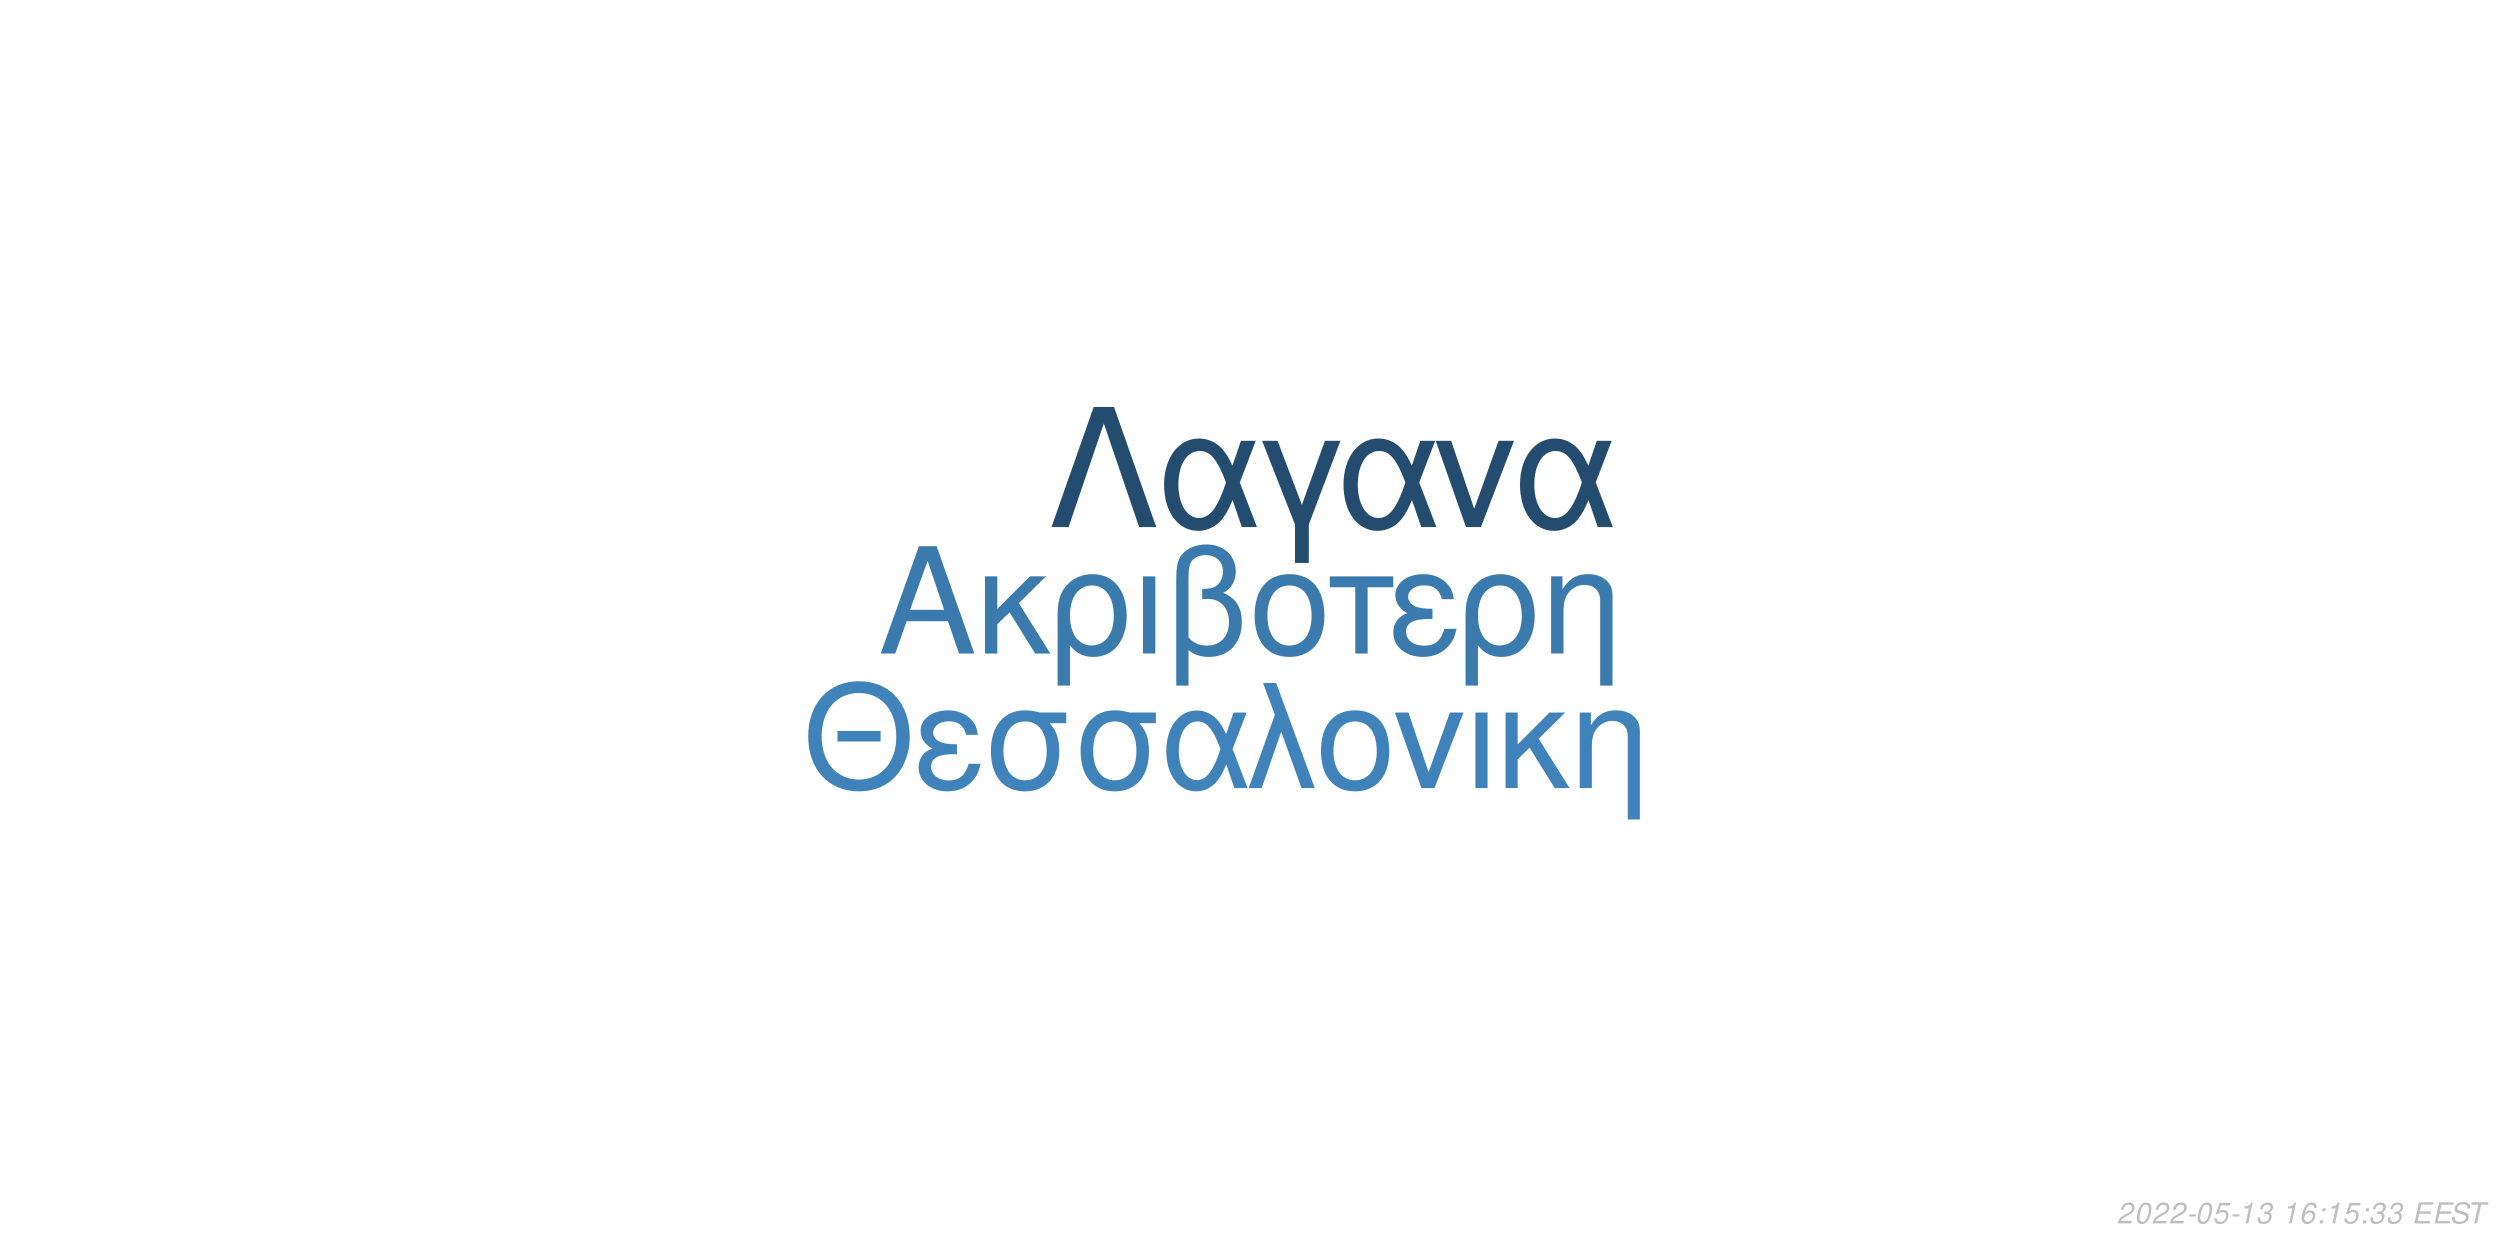
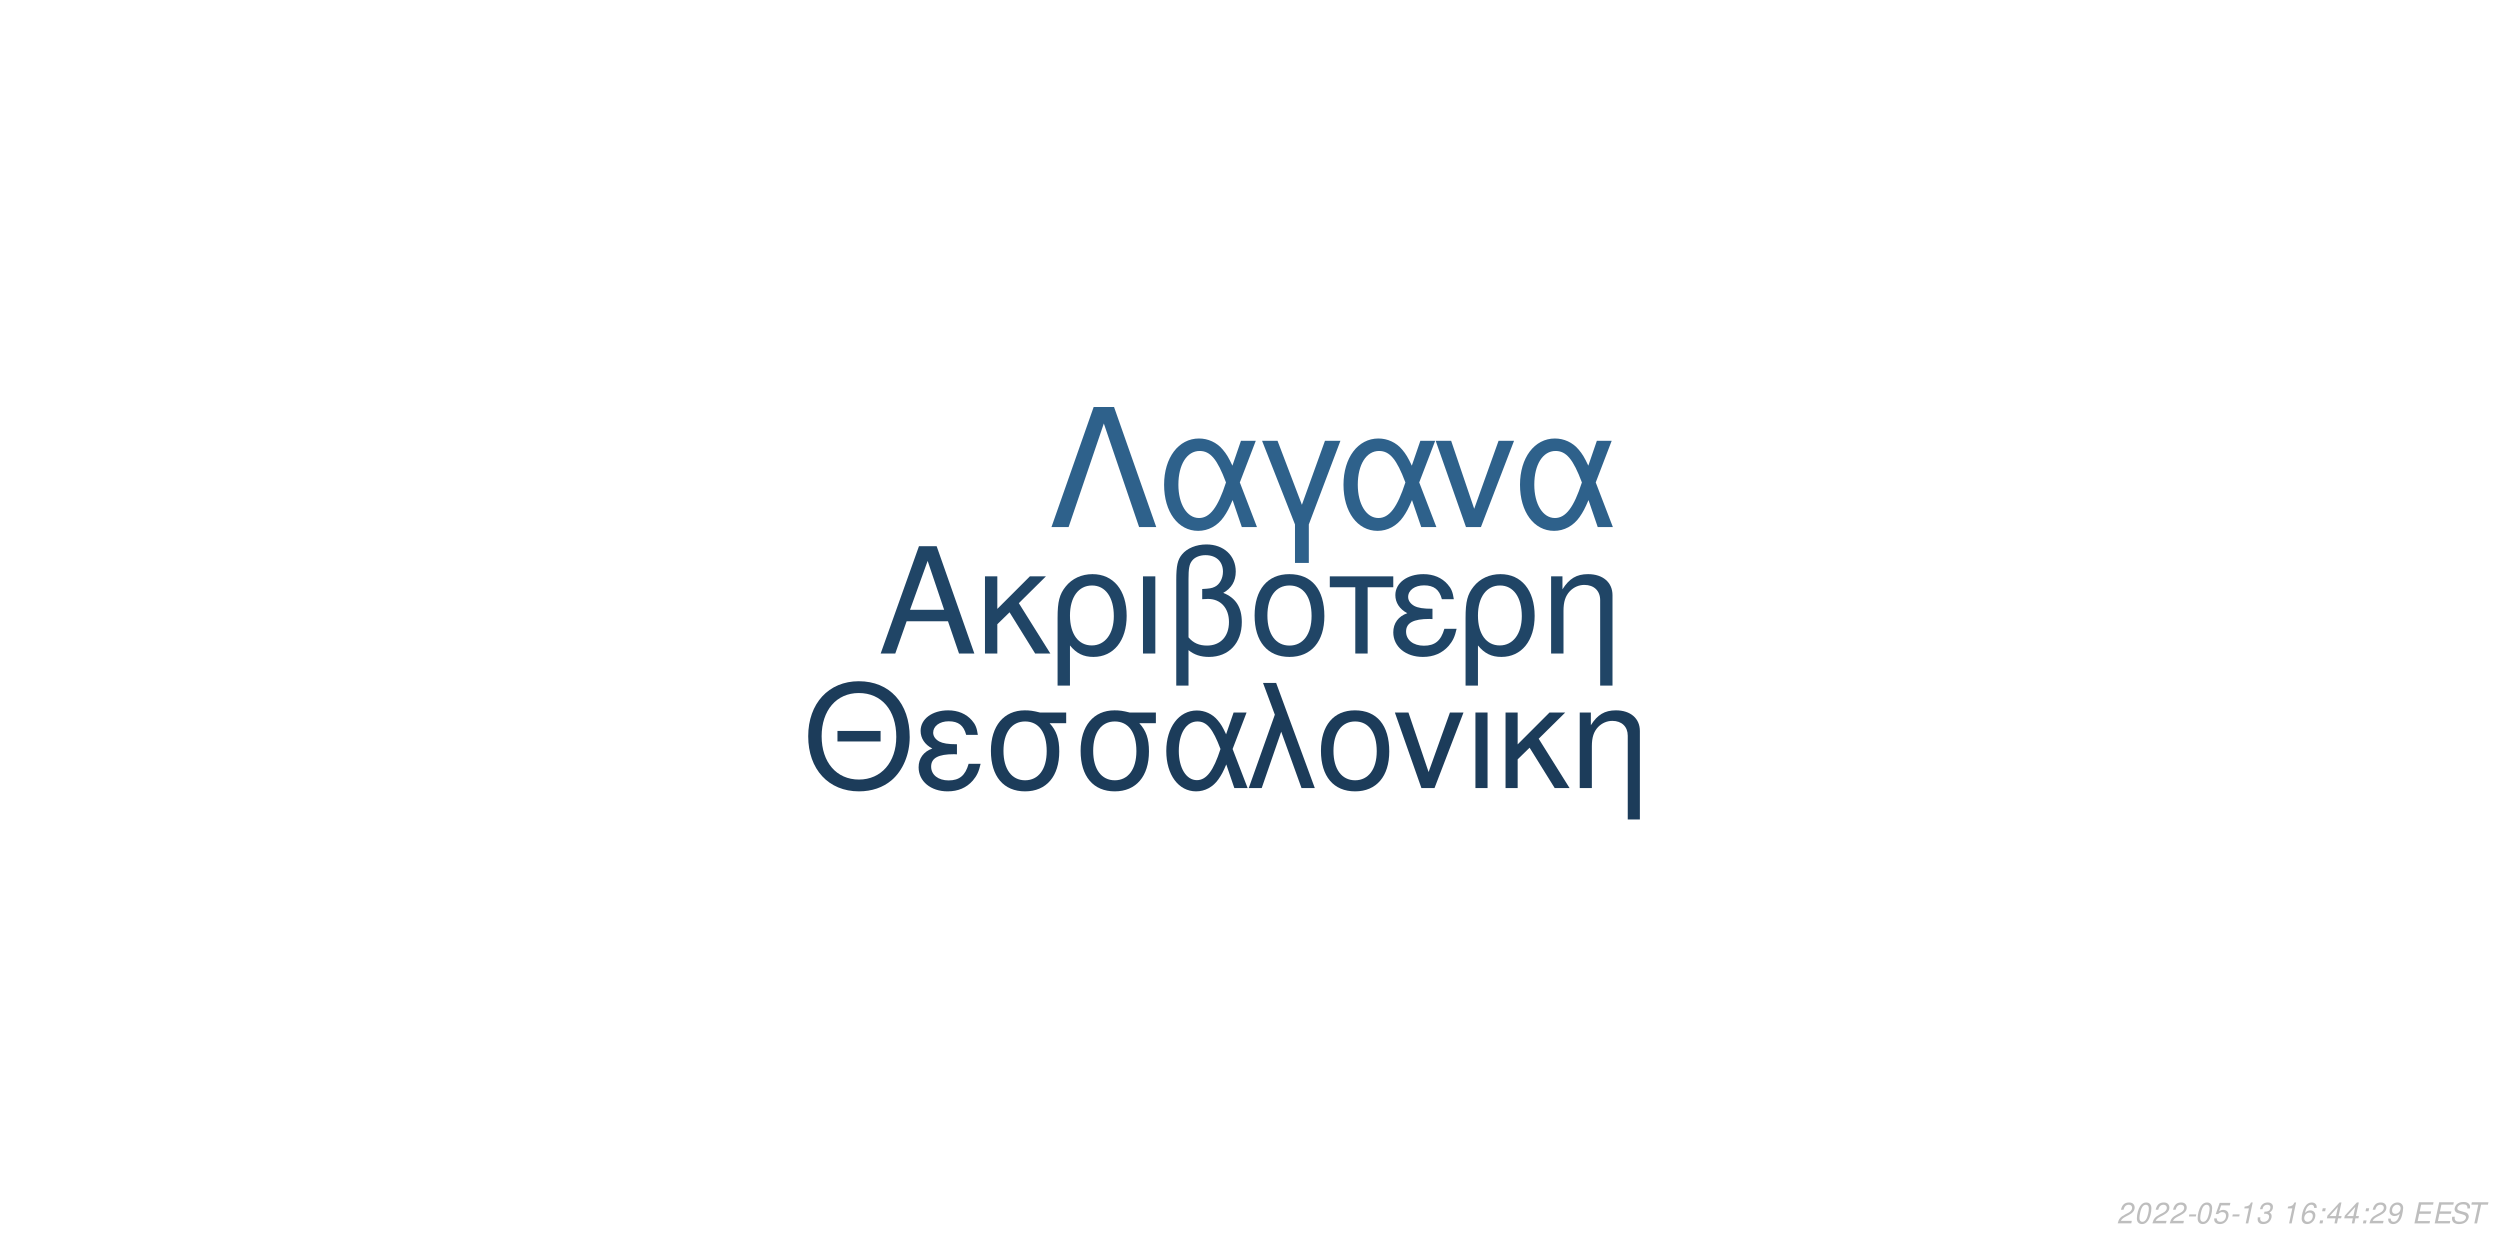
<svg xmlns="http://www.w3.org/2000/svg" xmlns:xlink="http://www.w3.org/1999/xlink" width="864pt" height="432pt" viewBox="0 0 864 432" version="1.1">
  <defs>
    <g>
      <symbol overflow="visible" id="glyph0-0">
        <path style="stroke:none;" d="" />
      </symbol>
      <symbol overflow="visible" id="glyph0-1">
        <path style="stroke:none;" d="M 24.125 -11.141 L 27.938 0 L 33.234 0 L 20.203 -37.094 L 14.094 -37.094 L 0.859 0 L 5.906 0 L 9.828 -11.141 Z M 22.797 -15.109 L 11 -15.109 L 17.094 -32.016 Z M 22.797 -15.109 " />
      </symbol>
      <symbol overflow="visible" id="glyph0-2">
        <path style="stroke:none;" d="M 7.172 -15.422 L 7.172 -26.672 L 2.906 -26.672 L 2.906 0 L 7.172 0 L 7.172 -10.125 L 11.406 -14.25 L 20.25 0 L 25.5 0 L 14.609 -17.406 L 23.969 -26.672 L 18.422 -26.672 Z M 7.172 -15.422 " />
      </symbol>
      <symbol overflow="visible" id="glyph0-3">
        <path style="stroke:none;" d="M 3 11.094 L 7.281 11.094 L 7.281 -2.797 C 9.516 -0.047 11.953 1.172 15.375 1.172 C 22.344 1.172 26.875 -4.422 26.875 -13.031 C 26.875 -21.891 22.297 -27.438 15.062 -27.438 C 11.297 -27.438 7.984 -25.906 5.797 -23.156 C 3.672 -20.516 3 -17.969 3 -12.359 Z M 14.906 -23.516 C 19.547 -23.516 22.438 -19.438 22.438 -12.922 C 22.438 -6.812 19.391 -2.797 14.812 -2.797 C 10.172 -2.797 7.281 -6.766 7.281 -13.125 C 7.281 -19.484 10.234 -23.516 14.906 -23.516 Z M 14.906 -23.516 " />
      </symbol>
      <symbol overflow="visible" id="glyph0-4">
        <path style="stroke:none;" d="M 3.516 0 L 7.781 0 L 7.781 -26.672 L 3.516 -26.672 Z M 3.516 0 " />
      </symbol>
      <symbol overflow="visible" id="glyph0-5">
        <path style="stroke:none;" d="M 4.016 11.094 L 8.25 11.094 L 8.25 -1.172 C 10.172 0.406 12.422 1.172 15.312 1.172 C 22.188 1.172 26.672 -3.609 26.672 -10.891 C 26.672 -15.984 24.578 -19.234 20.25 -20.969 C 23.109 -22.547 24.578 -25.031 24.578 -28.344 C 24.578 -33.844 20.406 -37.703 14.453 -37.703 C 10.938 -37.703 7.734 -36.391 6 -34.25 C 4.484 -32.422 4.016 -30.328 4.016 -25.391 Z M 8.25 -25.656 C 8.25 -29.359 8.5 -30.844 9.469 -32.062 C 10.375 -33.281 12.156 -34 14.094 -34 C 17.812 -34 20.156 -31.812 20.156 -28.297 C 20.156 -25.953 18.984 -23.812 17.297 -23.047 C 16.281 -22.547 15.469 -22.438 12.984 -22.297 L 12.984 -18.781 C 13.734 -18.828 14.344 -18.875 14.969 -18.875 C 19.344 -18.875 22.234 -15.719 22.234 -10.891 C 22.234 -5.906 19.281 -2.75 14.656 -2.75 C 11.953 -2.75 9.922 -3.609 8.25 -5.594 Z M 8.25 -25.656 " />
      </symbol>
      <symbol overflow="visible" id="glyph0-6">
        <path style="stroke:none;" d="M 14.094 -27.438 C 6.562 -27.438 2.094 -22.094 2.094 -13.125 C 2.094 -4.125 6.562 1.172 14.141 1.172 C 21.672 1.172 26.203 -4.172 26.203 -12.922 C 26.203 -22.188 21.828 -27.438 14.094 -27.438 Z M 14.141 -23.516 C 18.938 -23.516 21.781 -19.594 21.781 -12.984 C 21.781 -6.672 18.828 -2.75 14.141 -2.75 C 9.422 -2.75 6.516 -6.672 6.516 -13.125 C 6.516 -19.594 9.422 -23.516 14.141 -23.516 Z M 14.141 -23.516 " />
      </symbol>
      <symbol overflow="visible" id="glyph0-7">
        <path style="stroke:none;" d="M 7.891 0 L 12.156 0 L 12.156 -22.906 L 21.016 -22.906 L 21.016 -26.672 L -0.922 -26.672 L -0.922 -22.906 L 7.891 -22.906 Z M 7.891 0 " />
      </symbol>
      <symbol overflow="visible" id="glyph0-8">
        <path style="stroke:none;" d="M 14.562 -15.469 C 11.344 -15.469 9.562 -15.781 8.297 -16.438 C 6.922 -17.203 6.156 -18.328 6.156 -19.547 C 6.156 -21.891 8.453 -23.562 11.656 -23.562 C 15.062 -23.562 16.953 -22.094 17.812 -18.781 L 21.938 -18.781 C 21.578 -21.266 21.062 -22.5 19.797 -23.922 C 17.812 -26.203 14.906 -27.438 11.453 -27.438 C 5.797 -27.438 1.734 -24.375 1.734 -20.203 C 1.734 -17.609 3.156 -15.375 5.859 -13.938 C 2.797 -12.875 1.016 -10.484 1.016 -7.328 C 1.016 -2.391 5.297 1.172 11.25 1.172 C 14.969 1.172 17.906 -0.109 20.156 -2.641 C 21.578 -4.328 22.297 -5.797 22.906 -8.547 L 18.672 -8.547 C 17.5 -4.422 15.422 -2.703 11.609 -2.703 C 7.938 -2.703 5.438 -4.688 5.438 -7.578 C 5.438 -10.578 7.938 -11.953 13.484 -11.953 C 13.641 -11.953 14.094 -11.953 14.562 -11.906 Z M 14.562 -15.469 " />
      </symbol>
      <symbol overflow="visible" id="glyph0-9">
        <path style="stroke:none;" d="M 3.562 -26.672 L 3.562 0 L 7.844 0 L 7.844 -14.703 C 7.844 -17.906 8.5 -19.891 10.031 -21.531 C 11.406 -22.953 13.188 -23.719 15.062 -23.719 C 18.375 -23.719 20.516 -21.672 20.516 -18.469 L 20.516 11.094 L 24.781 11.094 L 24.781 -20.156 C 24.781 -24.578 21.469 -27.438 16.328 -27.438 C 12.359 -27.438 9.828 -25.906 7.484 -22.188 L 7.484 -26.672 Z M 3.562 -26.672 " />
      </symbol>
      <symbol overflow="visible" id="glyph1-0">
        <path style="stroke:none;" d="" />
      </symbol>
      <symbol overflow="visible" id="glyph1-1">
        <path style="stroke:none;" d="M 26.859 -19.734 L 11.953 -19.734 L 11.953 -16.094 L 26.859 -16.094 Z M 19.328 -36.922 C 8.922 -36.922 1.844 -29.25 1.844 -17.891 C 1.844 -6.484 8.875 1.141 19.391 1.141 C 23.812 1.141 27.703 -0.203 30.641 -2.688 C 34.578 -6.031 36.922 -11.656 36.922 -17.594 C 36.922 -29.297 30 -36.922 19.328 -36.922 Z M 19.328 -32.844 C 27.203 -32.844 32.281 -26.906 32.281 -17.688 C 32.281 -8.922 27.062 -2.938 19.391 -2.938 C 11.609 -2.938 6.484 -8.922 6.484 -17.891 C 6.484 -26.859 11.609 -32.844 19.328 -32.844 Z M 19.328 -32.844 " />
      </symbol>
      <symbol overflow="visible" id="glyph1-2">
        <path style="stroke:none;" d="M 14.25 -15.141 C 11.109 -15.141 9.375 -15.453 8.125 -16.094 C 6.781 -16.844 6.031 -17.938 6.031 -19.141 C 6.031 -21.422 8.266 -23.078 11.406 -23.078 C 14.75 -23.078 16.594 -21.625 17.438 -18.391 L 21.469 -18.391 C 21.125 -20.828 20.625 -22.031 19.391 -23.422 C 17.438 -25.656 14.594 -26.859 11.219 -26.859 C 5.688 -26.859 1.688 -23.875 1.688 -19.781 C 1.688 -17.234 3.094 -15.047 5.734 -13.656 C 2.734 -12.609 1 -10.266 1 -7.172 C 1 -2.344 5.188 1.141 11.016 1.141 C 14.656 1.141 17.547 -0.094 19.734 -2.594 C 21.125 -4.234 21.828 -5.688 22.422 -8.375 L 18.281 -8.375 C 17.141 -4.328 15.094 -2.641 11.359 -2.641 C 7.766 -2.641 5.328 -4.578 5.328 -7.422 C 5.328 -10.359 7.766 -11.703 13.203 -11.703 C 13.359 -11.703 13.797 -11.703 14.25 -11.656 Z M 14.25 -15.141 " />
      </symbol>
      <symbol overflow="visible" id="glyph1-3">
        <path style="stroke:none;" d="M 29 -26.109 L 19.938 -26.109 C 17.594 -26.703 16.438 -26.859 14.703 -26.859 C 7.469 -26.859 2.984 -21.469 2.984 -12.859 C 2.984 -4.031 7.375 1.141 14.797 1.141 C 22.172 1.141 26.609 -4.078 26.609 -12.656 C 26.609 -17.047 25.656 -19.828 23.266 -22.422 L 29 -22.422 Z M 14.797 -23.016 C 19.531 -23.016 22.266 -19.234 22.266 -12.75 C 22.266 -6.531 19.438 -2.688 14.797 -2.688 C 10.172 -2.688 7.328 -6.531 7.328 -12.859 C 7.328 -19.188 10.172 -23.016 14.797 -23.016 Z M 14.797 -23.016 " />
      </symbol>
      <symbol overflow="visible" id="glyph1-4">
        <path style="stroke:none;" d="M 29.344 -26.109 L 24.859 -26.109 L 22.266 -18.578 C 21.125 -21.031 20.484 -22.125 19.328 -23.469 C 17.547 -25.609 14.906 -26.812 12.156 -26.812 C 5.984 -26.812 1.594 -20.984 1.594 -12.812 C 1.594 -4.578 5.828 1.141 11.906 1.141 C 14.953 1.141 17.734 -0.344 19.625 -3.047 C 20.672 -4.531 21.281 -5.688 22.328 -8.172 L 25.109 0 L 29.703 0 L 24.516 -13.5 Z M 20.328 -13.5 C 17.891 -5.922 15.453 -2.734 12.156 -2.734 C 8.516 -2.734 5.922 -6.922 5.922 -12.812 C 5.922 -18.938 8.516 -23.016 12.359 -23.016 C 15.594 -23.016 17.688 -20.531 20.328 -13.5 Z M 20.328 -13.5 " />
      </symbol>
      <symbol overflow="visible" id="glyph1-5">
        <path style="stroke:none;" d="M 1.094 0 L 5.578 0 L 12.312 -19.484 L 19.328 0 L 23.922 0 L 10.562 -36.328 L 6.031 -36.328 L 10.109 -25.359 Z M 1.094 0 " />
      </symbol>
      <symbol overflow="visible" id="glyph1-6">
        <path style="stroke:none;" d="M 13.797 -26.859 C 6.422 -26.859 2.047 -21.625 2.047 -12.859 C 2.047 -4.031 6.422 1.141 13.859 1.141 C 21.234 1.141 25.656 -4.078 25.656 -12.656 C 25.656 -21.719 21.375 -26.859 13.797 -26.859 Z M 13.859 -23.016 C 18.531 -23.016 21.328 -19.188 21.328 -12.703 C 21.328 -6.531 18.438 -2.688 13.859 -2.688 C 9.219 -2.688 6.375 -6.531 6.375 -12.859 C 6.375 -19.188 9.219 -23.016 13.859 -23.016 Z M 13.859 -23.016 " />
      </symbol>
      <symbol overflow="visible" id="glyph1-7">
        <path style="stroke:none;" d="M 14.297 0 L 24.312 -26.109 L 19.625 -26.109 L 12.25 -5.531 L 5.281 -26.109 L 0.594 -26.109 L 9.766 0 Z M 14.297 0 " />
      </symbol>
      <symbol overflow="visible" id="glyph1-8">
        <path style="stroke:none;" d="M 3.438 0 L 7.625 0 L 7.625 -26.109 L 3.438 -26.109 Z M 3.438 0 " />
      </symbol>
      <symbol overflow="visible" id="glyph1-9">
        <path style="stroke:none;" d="M 7.031 -15.094 L 7.031 -26.109 L 2.844 -26.109 L 2.844 0 L 7.031 0 L 7.031 -9.922 L 11.156 -13.953 L 19.828 0 L 24.969 0 L 14.297 -17.047 L 23.469 -26.109 L 18.031 -26.109 Z M 7.031 -15.094 " />
      </symbol>
      <symbol overflow="visible" id="glyph1-10">
        <path style="stroke:none;" d="M 3.484 -26.109 L 3.484 0 L 7.672 0 L 7.672 -14.406 C 7.672 -17.547 8.328 -19.484 9.812 -21.078 C 11.156 -22.469 12.906 -23.219 14.75 -23.219 C 17.984 -23.219 20.078 -21.234 20.078 -18.094 L 20.078 10.859 L 24.266 10.859 L 24.266 -19.734 C 24.266 -24.062 21.031 -26.859 16 -26.859 C 12.109 -26.859 9.609 -25.359 7.328 -21.719 L 7.328 -26.109 Z M 3.484 -26.109 " />
      </symbol>
      <symbol overflow="visible" id="glyph2-0">
        <path style="stroke:none;" d="" />
      </symbol>
      <symbol overflow="visible" id="glyph2-1">
        <path style="stroke:none;" d="M 22.531 -41.484 L 15.484 -41.484 L 0.906 0 L 6.828 0 L 19 -35.797 L 31.188 0 L 37.109 0 Z M 22.531 -41.484 " />
      </symbol>
      <symbol overflow="visible" id="glyph2-2">
        <path style="stroke:none;" d="M 33.516 -29.812 L 28.391 -29.812 L 25.438 -21.219 C 24.125 -24.016 23.391 -25.266 22.078 -26.797 C 20.031 -29.25 17.016 -30.609 13.891 -30.609 C 6.828 -30.609 1.828 -23.953 1.828 -14.625 C 1.828 -5.234 6.656 1.312 13.594 1.312 C 17.078 1.312 20.266 -0.391 22.422 -3.469 C 23.609 -5.172 24.297 -6.484 25.5 -9.328 L 28.688 0 L 33.922 0 L 28 -15.422 Z M 23.219 -15.422 C 20.422 -6.766 17.641 -3.125 13.891 -3.125 C 9.734 -3.125 6.766 -7.906 6.766 -14.625 C 6.766 -21.625 9.734 -26.297 14.109 -26.297 C 17.812 -26.297 20.203 -23.453 23.219 -15.422 Z M 23.219 -15.422 " />
      </symbol>
      <symbol overflow="visible" id="glyph2-3">
        <path style="stroke:none;" d="M 12.062 12.406 L 16.844 12.406 L 16.844 -0.906 L 27.766 -29.812 L 22.422 -29.812 L 14.453 -7.688 L 6.031 -29.812 L 0.688 -29.812 L 12.062 -0.906 Z M 12.062 12.406 " />
      </symbol>
      <symbol overflow="visible" id="glyph2-4">
        <path style="stroke:none;" d="M 16.328 0 L 27.766 -29.812 L 22.422 -29.812 L 14 -6.312 L 6.031 -29.812 L 0.688 -29.812 L 11.156 0 Z M 16.328 0 " />
      </symbol>
      <symbol overflow="visible" id="glyph3-0">
        <path style="stroke:none;" d="" />
      </symbol>
      <symbol overflow="visible" id="glyph3-1">
        <path style="stroke:none;" d="M 5.234 -0.875 L 1.469 -0.875 C 1.641 -1.375 2.203 -1.891 3.109 -2.344 L 4.234 -2.938 C 5.562 -3.625 6.219 -4.469 6.219 -5.484 C 6.219 -5.938 6.062 -6.359 5.797 -6.656 C 5.469 -7.047 4.984 -7.234 4.312 -7.234 C 2.766 -7.234 1.891 -6.453 1.484 -4.734 L 2.375 -4.734 C 2.484 -5.188 2.609 -5.484 2.797 -5.75 C 3.094 -6.203 3.609 -6.453 4.188 -6.453 C 4.891 -6.453 5.344 -6.031 5.344 -5.375 C 5.344 -4.703 4.859 -4.094 4.016 -3.656 L 2.984 -3.125 C 1.234 -2.188 0.797 -1.656 0.344 -0.016 L 5.047 -0.016 Z M 5.234 -0.875 " />
      </symbol>
      <symbol overflow="visible" id="glyph3-2">
        <path style="stroke:none;" d="M 4.203 -7.234 C 3.375 -7.234 2.688 -6.812 2.125 -5.984 C 1.484 -5.047 0.984 -3.188 0.984 -1.734 C 0.984 -1.109 1.172 -0.562 1.484 -0.266 C 1.797 0.047 2.281 0.234 2.766 0.234 C 3.625 0.234 4.281 -0.156 4.859 -1.016 C 5.516 -1.953 6 -3.797 6 -5.266 C 6 -6.5 5.328 -7.234 4.203 -7.234 Z M 4.094 -6.453 C 4.734 -6.453 5.125 -5.984 5.125 -5.156 C 5.125 -4.203 4.781 -2.625 4.406 -1.812 C 3.984 -0.938 3.516 -0.547 2.875 -0.547 C 2.25 -0.547 1.875 -1.031 1.875 -1.828 C 1.875 -2.797 2.203 -4.344 2.594 -5.203 C 2.984 -6.047 3.453 -6.453 4.094 -6.453 Z M 4.094 -6.453 " />
      </symbol>
      <symbol overflow="visible" id="glyph3-3">
        <path style="stroke:none;" d="M 3.516 -3.125 L 1.125 -3.125 L 0.969 -2.406 L 3.359 -2.406 Z M 3.516 -3.125 " />
      </symbol>
      <symbol overflow="visible" id="glyph3-4">
        <path style="stroke:none;" d="M 6.297 -7.094 L 2.594 -7.094 L 1.234 -3.234 L 2.047 -3.234 C 2.656 -3.766 2.938 -3.906 3.531 -3.906 C 4.328 -3.906 4.797 -3.453 4.797 -2.688 C 4.797 -1.438 3.969 -0.547 2.828 -0.547 C 2.031 -0.547 1.609 -0.938 1.578 -1.734 L 0.703 -1.734 L 0.703 -1.516 C 0.703 -0.938 0.844 -0.547 1.188 -0.266 C 1.562 0.062 2.078 0.234 2.703 0.234 C 3.656 0.234 4.391 -0.156 4.984 -0.922 C 5.422 -1.5 5.672 -2.234 5.672 -2.953 C 5.672 -4 4.938 -4.672 3.812 -4.672 C 3.328 -4.672 2.906 -4.547 2.406 -4.234 L 3.109 -6.219 L 6.109 -6.219 Z M 6.297 -7.094 " />
      </symbol>
      <symbol overflow="visible" id="glyph3-5">
        <path style="stroke:none;" d="M 3.703 -5.188 L 2.594 0 L 3.469 0 L 5.016 -7.234 L 4.438 -7.234 C 3.906 -6.156 3.688 -6.016 2.234 -5.812 L 2.109 -5.188 Z M 3.703 -5.188 " />
      </symbol>
      <symbol overflow="visible" id="glyph3-6">
        <path style="stroke:none;" d="M 2.922 -3.312 C 3.125 -3.344 3.234 -3.344 3.375 -3.344 C 4.203 -3.344 4.688 -3 4.688 -2.406 C 4.688 -1.312 3.906 -0.547 2.781 -0.547 C 2.047 -0.547 1.594 -0.938 1.594 -1.562 C 1.594 -1.719 1.609 -1.844 1.656 -2.094 L 0.766 -2.094 C 0.734 -1.797 0.719 -1.641 0.719 -1.469 C 0.719 -0.375 1.406 0.234 2.641 0.234 C 3.547 0.234 4.297 -0.078 4.812 -0.656 C 5.266 -1.156 5.562 -1.875 5.562 -2.547 C 5.562 -3.125 5.344 -3.453 4.797 -3.734 C 5.641 -4.234 6.016 -4.844 6.016 -5.734 C 6.016 -6.656 5.312 -7.234 4.203 -7.234 C 3.375 -7.234 2.672 -6.938 2.188 -6.375 C 1.891 -6.031 1.703 -5.641 1.516 -4.906 L 2.391 -4.906 C 2.5 -5.359 2.594 -5.594 2.734 -5.812 C 3.047 -6.234 3.516 -6.453 4.078 -6.453 C 4.734 -6.453 5.141 -6.125 5.141 -5.578 C 5.141 -5.188 5.016 -4.797 4.797 -4.547 C 4.516 -4.234 4 -4.062 3.266 -4.062 L 3.078 -4.062 Z M 2.922 -3.312 " />
      </symbol>
      <symbol overflow="visible" id="glyph3-7">
        <path style="stroke:none;" d="" />
      </symbol>
      <symbol overflow="visible" id="glyph3-8">
        <path style="stroke:none;" d="M 6.125 -5.344 L 6.141 -5.625 C 6.141 -6.609 5.453 -7.234 4.391 -7.234 C 3.438 -7.234 2.641 -6.719 2.016 -5.703 C 1.422 -4.781 0.938 -2.953 0.938 -1.688 C 0.938 -0.516 1.688 0.234 2.859 0.234 C 3.703 0.234 4.438 -0.156 5 -0.875 C 5.406 -1.422 5.672 -2.156 5.672 -2.766 C 5.672 -3.812 4.969 -4.5 3.906 -4.5 C 3.234 -4.5 2.672 -4.234 2.094 -3.625 C 2.406 -5.375 3.234 -6.453 4.25 -6.453 C 4.703 -6.453 5.062 -6.234 5.172 -5.844 C 5.203 -5.719 5.234 -5.578 5.25 -5.344 Z M 3.656 -3.734 C 4.344 -3.734 4.797 -3.281 4.797 -2.625 C 4.797 -1.469 3.984 -0.547 2.984 -0.547 C 2.297 -0.547 1.812 -1.047 1.812 -1.766 C 1.812 -2.859 2.625 -3.734 3.656 -3.734 Z M 3.656 -3.734 " />
      </symbol>
      <symbol overflow="visible" id="glyph3-9">
        <path style="stroke:none;" d="M 2.359 -1.031 L 1.312 -1.031 L 1.094 0 L 2.141 0 Z M 3.266 -5.234 L 2.219 -5.234 L 2 -4.203 L 3.047 -4.203 Z M 3.266 -5.234 " />
      </symbol>
      <symbol overflow="visible" id="glyph3-10">
+         <path style="stroke:none;" d="M 3.625 -1.75 L 3.266 0 L 4.141 0 L 4.516 -1.75 L 5.562 -1.75 L 5.734 -2.531 L 4.688 -2.531 L 5.688 -7.234 L 5.016 -7.234 L 0.844 -2.672 L 0.641 -1.75 Z M 3.797 -2.531 L 1.594 -2.531 L 4.469 -5.703 Z M 3.797 -2.531 " />
+       </symbol>
+       <symbol overflow="visible" id="glyph3-11">
+         <path style="stroke:none;" d="M 0.844 -1.656 C 0.844 -1.547 0.844 -1.438 0.844 -1.375 C 0.844 -0.406 1.531 0.234 2.578 0.234 C 3.203 0.234 3.766 0.016 4.297 -0.438 C 4.938 -1 5.312 -1.656 5.594 -2.719 C 5.844 -3.672 6.016 -4.766 6.016 -5.375 C 6.016 -5.844 5.844 -6.328 5.547 -6.656 C 5.203 -7.031 4.703 -7.234 4.062 -7.234 C 2.516 -7.234 1.297 -5.938 1.297 -4.266 C 1.297 -3.203 1.984 -2.547 3.047 -2.547 C 3.484 -2.547 3.953 -2.672 4.281 -2.891 C 4.406 -2.984 4.547 -3.078 4.828 -3.344 C 4.438 -1.484 3.703 -0.547 2.703 -0.547 C 2.109 -0.547 1.719 -0.938 1.719 -1.547 L 1.719 -1.656 Z M 3.953 -6.453 C 4.625 -6.453 5.141 -5.953 5.141 -5.281 C 5.141 -4.188 4.312 -3.312 3.297 -3.312 C 2.594 -3.312 2.172 -3.734 2.172 -4.453 C 2.172 -5.562 2.984 -6.453 3.953 -6.453 Z M 3.953 -6.453 " />
+       </symbol>
+       <symbol overflow="visible" id="glyph3-12">
        <path style="stroke:none;" d="M 2.547 -3.312 L 6.5 -3.312 L 6.688 -4.141 L 2.719 -4.141 L 3.219 -6.469 L 7.344 -6.469 L 7.516 -7.297 L 2.453 -7.297 L 0.906 0 L 6.125 0 L 6.297 -0.812 L 2.016 -0.812 Z M 2.547 -3.312 " />
      </symbol>
-       <symbol overflow="visible" id="glyph3-11">
+       <symbol overflow="visible" id="glyph3-13">
        <path style="stroke:none;" d="M 7.062 -5.156 C 7.125 -5.438 7.141 -5.562 7.141 -5.703 C 7.141 -6.156 6.938 -6.594 6.594 -6.891 C 6.188 -7.25 5.656 -7.406 4.875 -7.406 C 3.844 -7.406 3.047 -7.125 2.5 -6.562 C 2.094 -6.141 1.781 -5.438 1.781 -4.922 C 1.781 -4.297 2.219 -3.766 2.891 -3.562 L 4.594 -3.094 C 5.406 -2.859 5.734 -2.578 5.734 -2.094 C 5.734 -1.781 5.547 -1.406 5.266 -1.141 C 4.844 -0.766 4.266 -0.578 3.453 -0.578 C 2.328 -0.578 1.812 -0.984 1.812 -1.906 C 1.812 -2.047 1.812 -2.125 1.844 -2.312 L 0.984 -2.312 C 0.906 -2.062 0.891 -1.906 0.891 -1.688 C 0.891 -0.484 1.797 0.234 3.297 0.234 C 4.359 0.234 5.234 -0.062 5.812 -0.609 C 6.344 -1.078 6.688 -1.797 6.688 -2.375 C 6.688 -2.641 6.609 -2.906 6.453 -3.156 C 6.234 -3.5 5.938 -3.703 5.469 -3.828 L 3.75 -4.312 C 2.984 -4.547 2.734 -4.734 2.734 -5.188 C 2.734 -5.547 2.875 -5.844 3.188 -6.109 C 3.547 -6.438 4.031 -6.594 4.703 -6.594 C 5.266 -6.594 5.688 -6.484 5.906 -6.297 C 6.094 -6.125 6.219 -5.797 6.219 -5.516 C 6.219 -5.422 6.203 -5.344 6.188 -5.156 Z M 7.062 -5.156 " />
      </symbol>
-       <symbol overflow="visible" id="glyph3-12">
+       <symbol overflow="visible" id="glyph3-14">
        <path style="stroke:none;" d="M 4.938 -6.469 L 7.312 -6.469 L 7.484 -7.297 L 1.75 -7.297 L 1.578 -6.469 L 3.984 -6.469 L 2.609 0 L 3.547 0 Z M 4.938 -6.469 " />
      </symbol>
    </g>
  </defs>
  <g id="surface1">
    <rect x="0" y="0" width="864" height="432" style="fill:rgb(100%,100%,100%);fill-opacity:1;stroke:none;" />
-     <g style="fill:rgb(23.137%,47.843%,67.843%);fill-opacity:1;">
+     <g style="fill:rgb(12.549%,27.059%,40%);fill-opacity:1;">
      <use xlink:href="#glyph0-1" x="303.5" y="225.861" />
      <use xlink:href="#glyph0-2" x="337.5" y="225.861" />
      <use xlink:href="#glyph0-3" x="362.5" y="225.861" />
      <use xlink:href="#glyph0-4" x="391.5" y="225.861" />
      <use xlink:href="#glyph0-5" x="402.5" y="225.861" />
      <use xlink:href="#glyph0-6" x="431.5" y="225.861" />
      <use xlink:href="#glyph0-7" x="460.5" y="225.861" />
      <use xlink:href="#glyph0-8" x="480.5" y="225.861" />
      <use xlink:href="#glyph0-3" x="503.5" y="225.861" />
      <use xlink:href="#glyph0-9" x="532.5" y="225.861" />
    </g>
-     <g style="fill:rgb(24.706%,51.373%,72.941%);fill-opacity:1;">
+     <g style="fill:rgb(10.98%,23.529%,35.294%);fill-opacity:1;">
      <use xlink:href="#glyph1-1" x="277.473" y="272.354" />
      <use xlink:href="#glyph1-2" x="316.473" y="272.354" />
      <use xlink:href="#glyph1-3" x="339.473" y="272.354" />
      <use xlink:href="#glyph1-3" x="370.473" y="272.354" />
      <use xlink:href="#glyph1-4" x="401.473" y="272.354" />
      <use xlink:href="#glyph1-5" x="430.473" y="272.354" />
      <use xlink:href="#glyph1-6" x="454.473" y="272.354" />
      <use xlink:href="#glyph1-7" x="481.473" y="272.354" />
      <use xlink:href="#glyph1-8" x="506.473" y="272.354" />
      <use xlink:href="#glyph1-9" x="517.473" y="272.354" />
      <use xlink:href="#glyph1-10" x="542.473" y="272.354" />
    </g>
-     <g style="fill:rgb(14.118%,29.804%,43.529%);fill-opacity:1;">
+     <g style="fill:rgb(18.039%,38.039%,54.51%);fill-opacity:1;">
      <use xlink:href="#glyph2-1" x="362.484" y="182.152" />
      <use xlink:href="#glyph2-2" x="400.484" y="182.152" />
      <use xlink:href="#glyph2-3" x="435.484" y="182.152" />
      <use xlink:href="#glyph2-2" x="462.484" y="182.152" />
      <use xlink:href="#glyph2-4" x="495.484" y="182.152" />
      <use xlink:href="#glyph2-2" x="523.484" y="182.152" />
    </g>
    <g style="fill:rgb(74.51%,74.51%,74.51%);fill-opacity:1;">
      <use xlink:href="#glyph3-1" x="731.52" y="422.81" />
      <use xlink:href="#glyph3-2" x="737.52" y="422.81" />
      <use xlink:href="#glyph3-1" x="743.52" y="422.81" />
      <use xlink:href="#glyph3-1" x="749.52" y="422.81" />
      <use xlink:href="#glyph3-3" x="755.52" y="422.81" />
      <use xlink:href="#glyph3-2" x="758.52" y="422.81" />
      <use xlink:href="#glyph3-4" x="764.52" y="422.81" />
      <use xlink:href="#glyph3-3" x="770.52" y="422.81" />
      <use xlink:href="#glyph3-5" x="773.52" y="422.81" />
      <use xlink:href="#glyph3-6" x="779.52" y="422.81" />
      <use xlink:href="#glyph3-7" x="785.52" y="422.81" />
      <use xlink:href="#glyph3-5" x="788.52" y="422.81" />
      <use xlink:href="#glyph3-8" x="794.52" y="422.81" />
      <use xlink:href="#glyph3-9" x="800.52" y="422.81" />
-       <use xlink:href="#glyph3-5" x="803.52" y="422.81" />
-       <use xlink:href="#glyph3-4" x="809.52" y="422.81" />
+       <use xlink:href="#glyph3-10" x="803.52" y="422.81" />
+       <use xlink:href="#glyph3-10" x="809.52" y="422.81" />
      <use xlink:href="#glyph3-9" x="815.52" y="422.81" />
-       <use xlink:href="#glyph3-6" x="818.52" y="422.81" />
-       <use xlink:href="#glyph3-6" x="824.52" y="422.81" />
+       <use xlink:href="#glyph3-1" x="818.52" y="422.81" />
+       <use xlink:href="#glyph3-11" x="824.52" y="422.81" />
      <use xlink:href="#glyph3-7" x="830.52" y="422.81" />
-       <use xlink:href="#glyph3-10" x="833.52" y="422.81" />
-       <use xlink:href="#glyph3-10" x="840.52" y="422.81" />
-       <use xlink:href="#glyph3-11" x="846.52" y="422.81" />
-       <use xlink:href="#glyph3-12" x="852.52" y="422.81" />
+       <use xlink:href="#glyph3-12" x="833.52" y="422.81" />
+       <use xlink:href="#glyph3-12" x="840.52" y="422.81" />
+       <use xlink:href="#glyph3-13" x="846.52" y="422.81" />
+       <use xlink:href="#glyph3-14" x="852.52" y="422.81" />
    </g>
  </g>
</svg>
